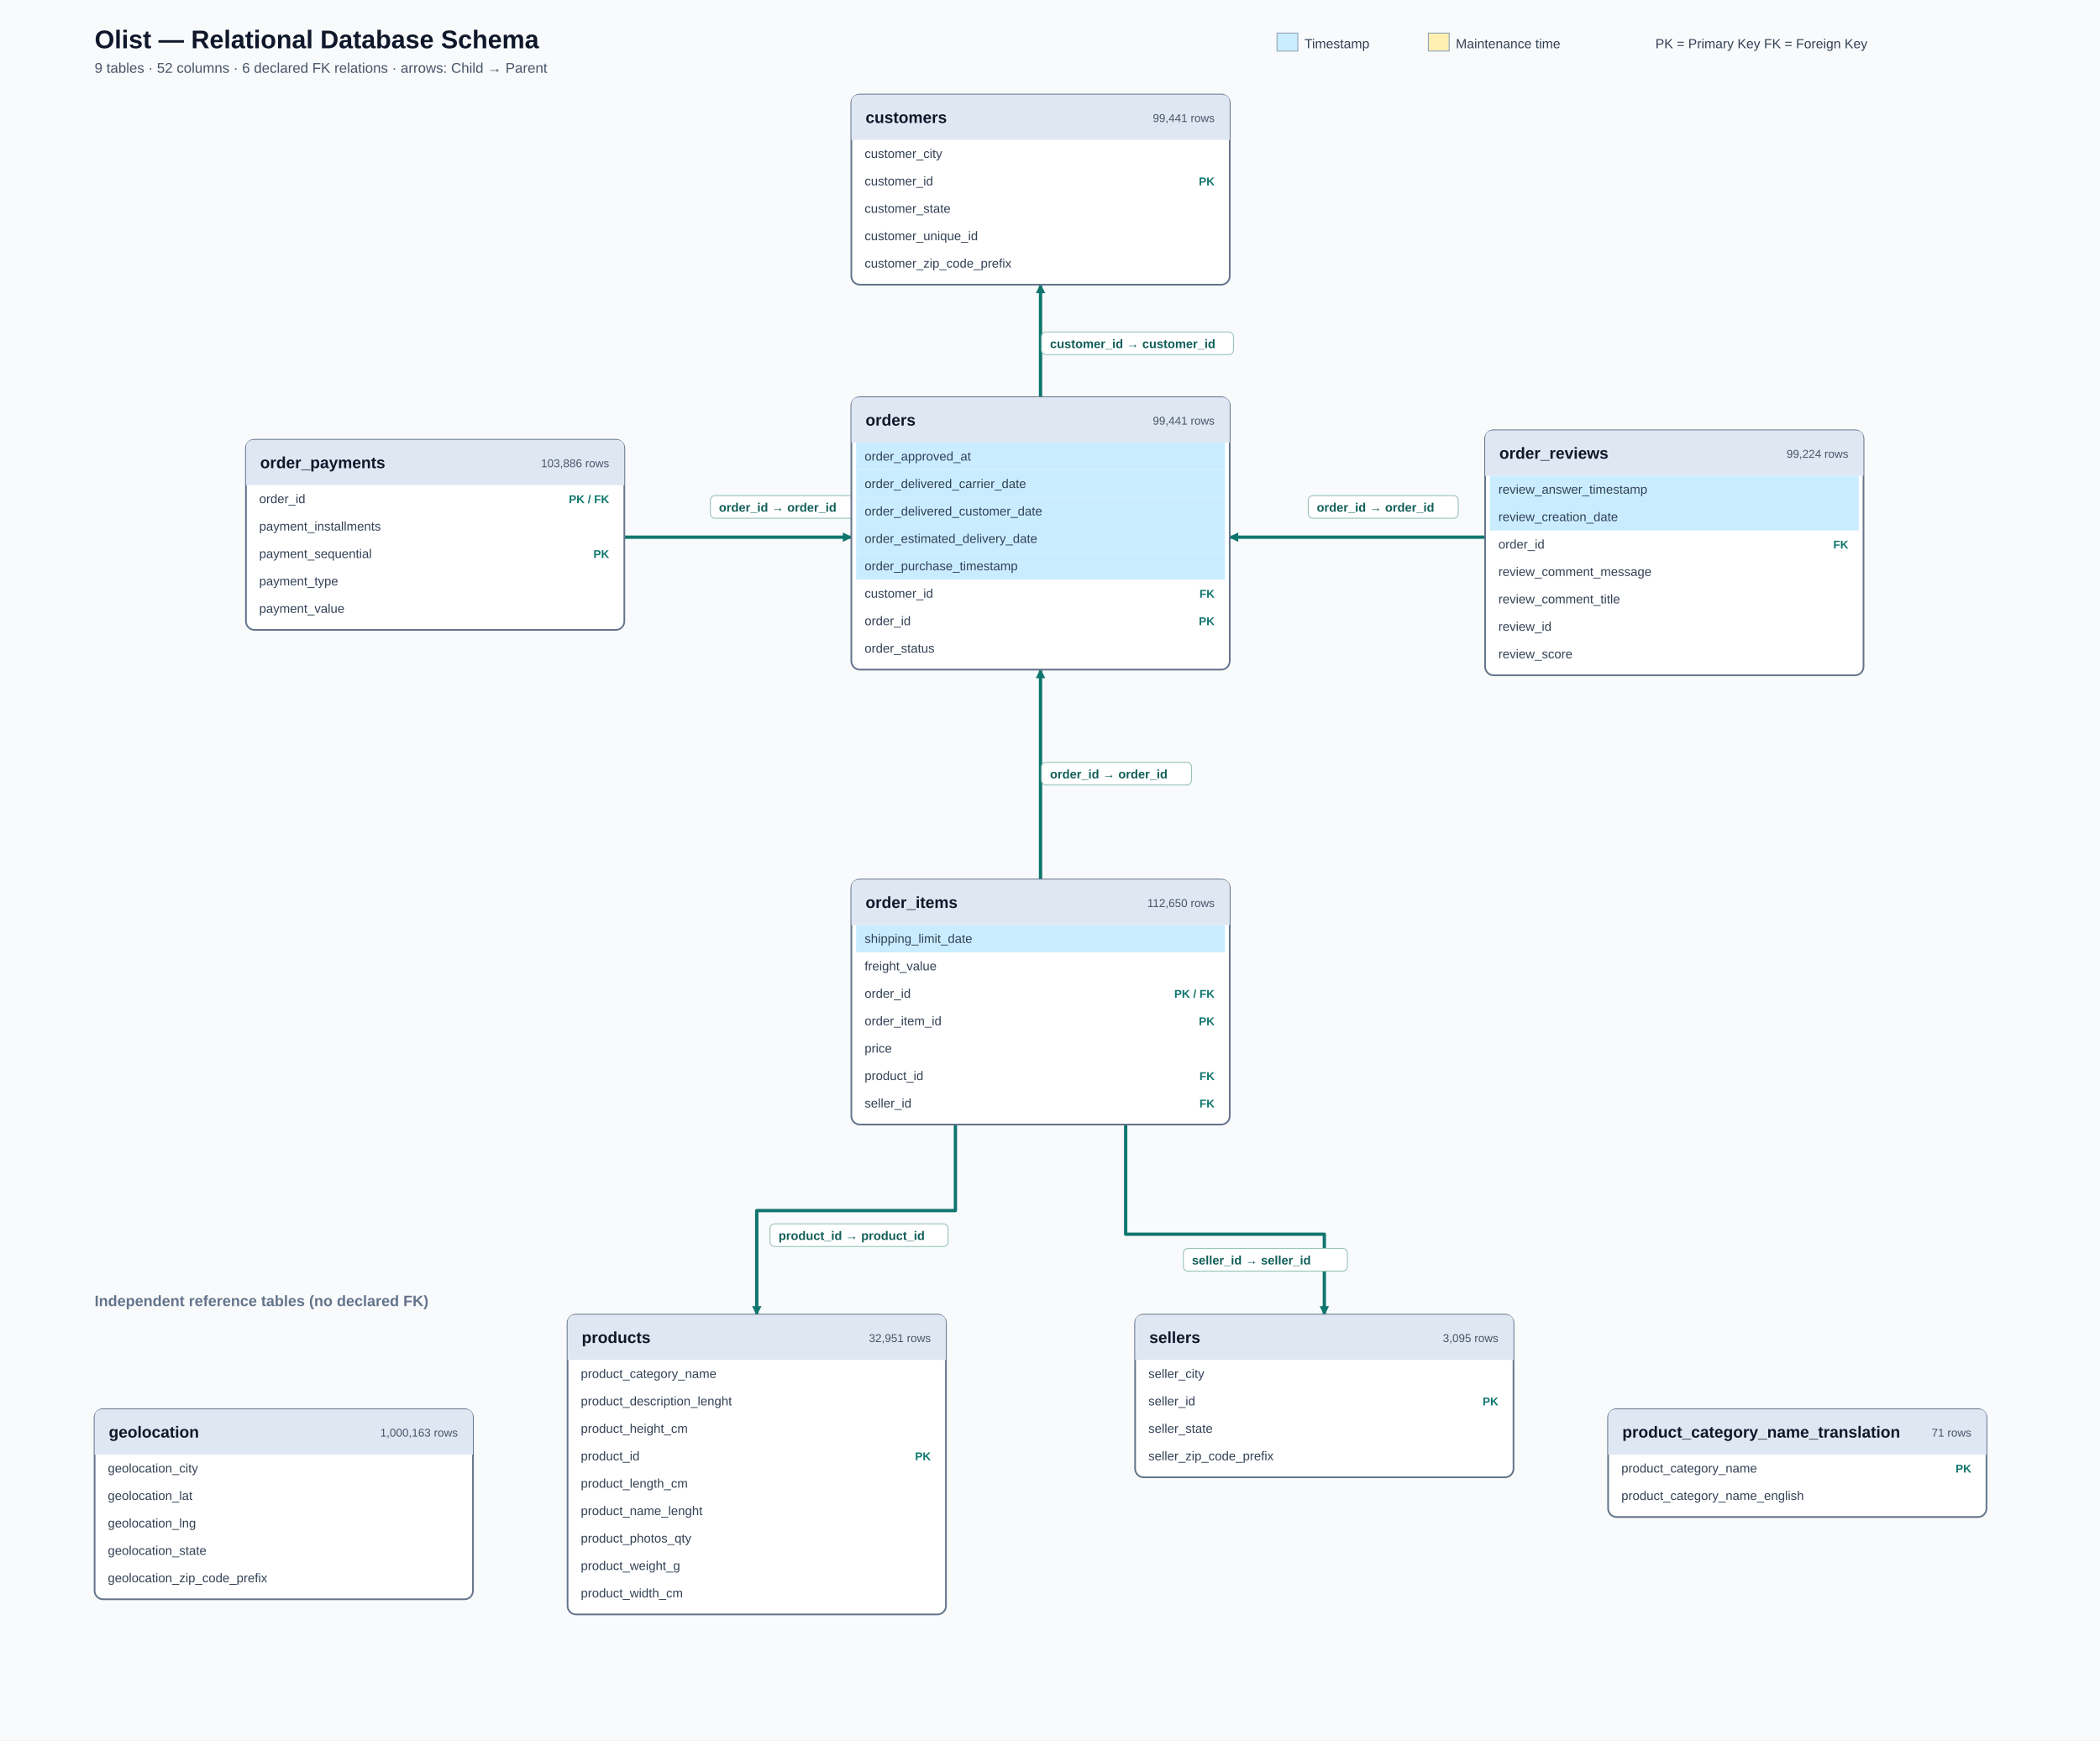
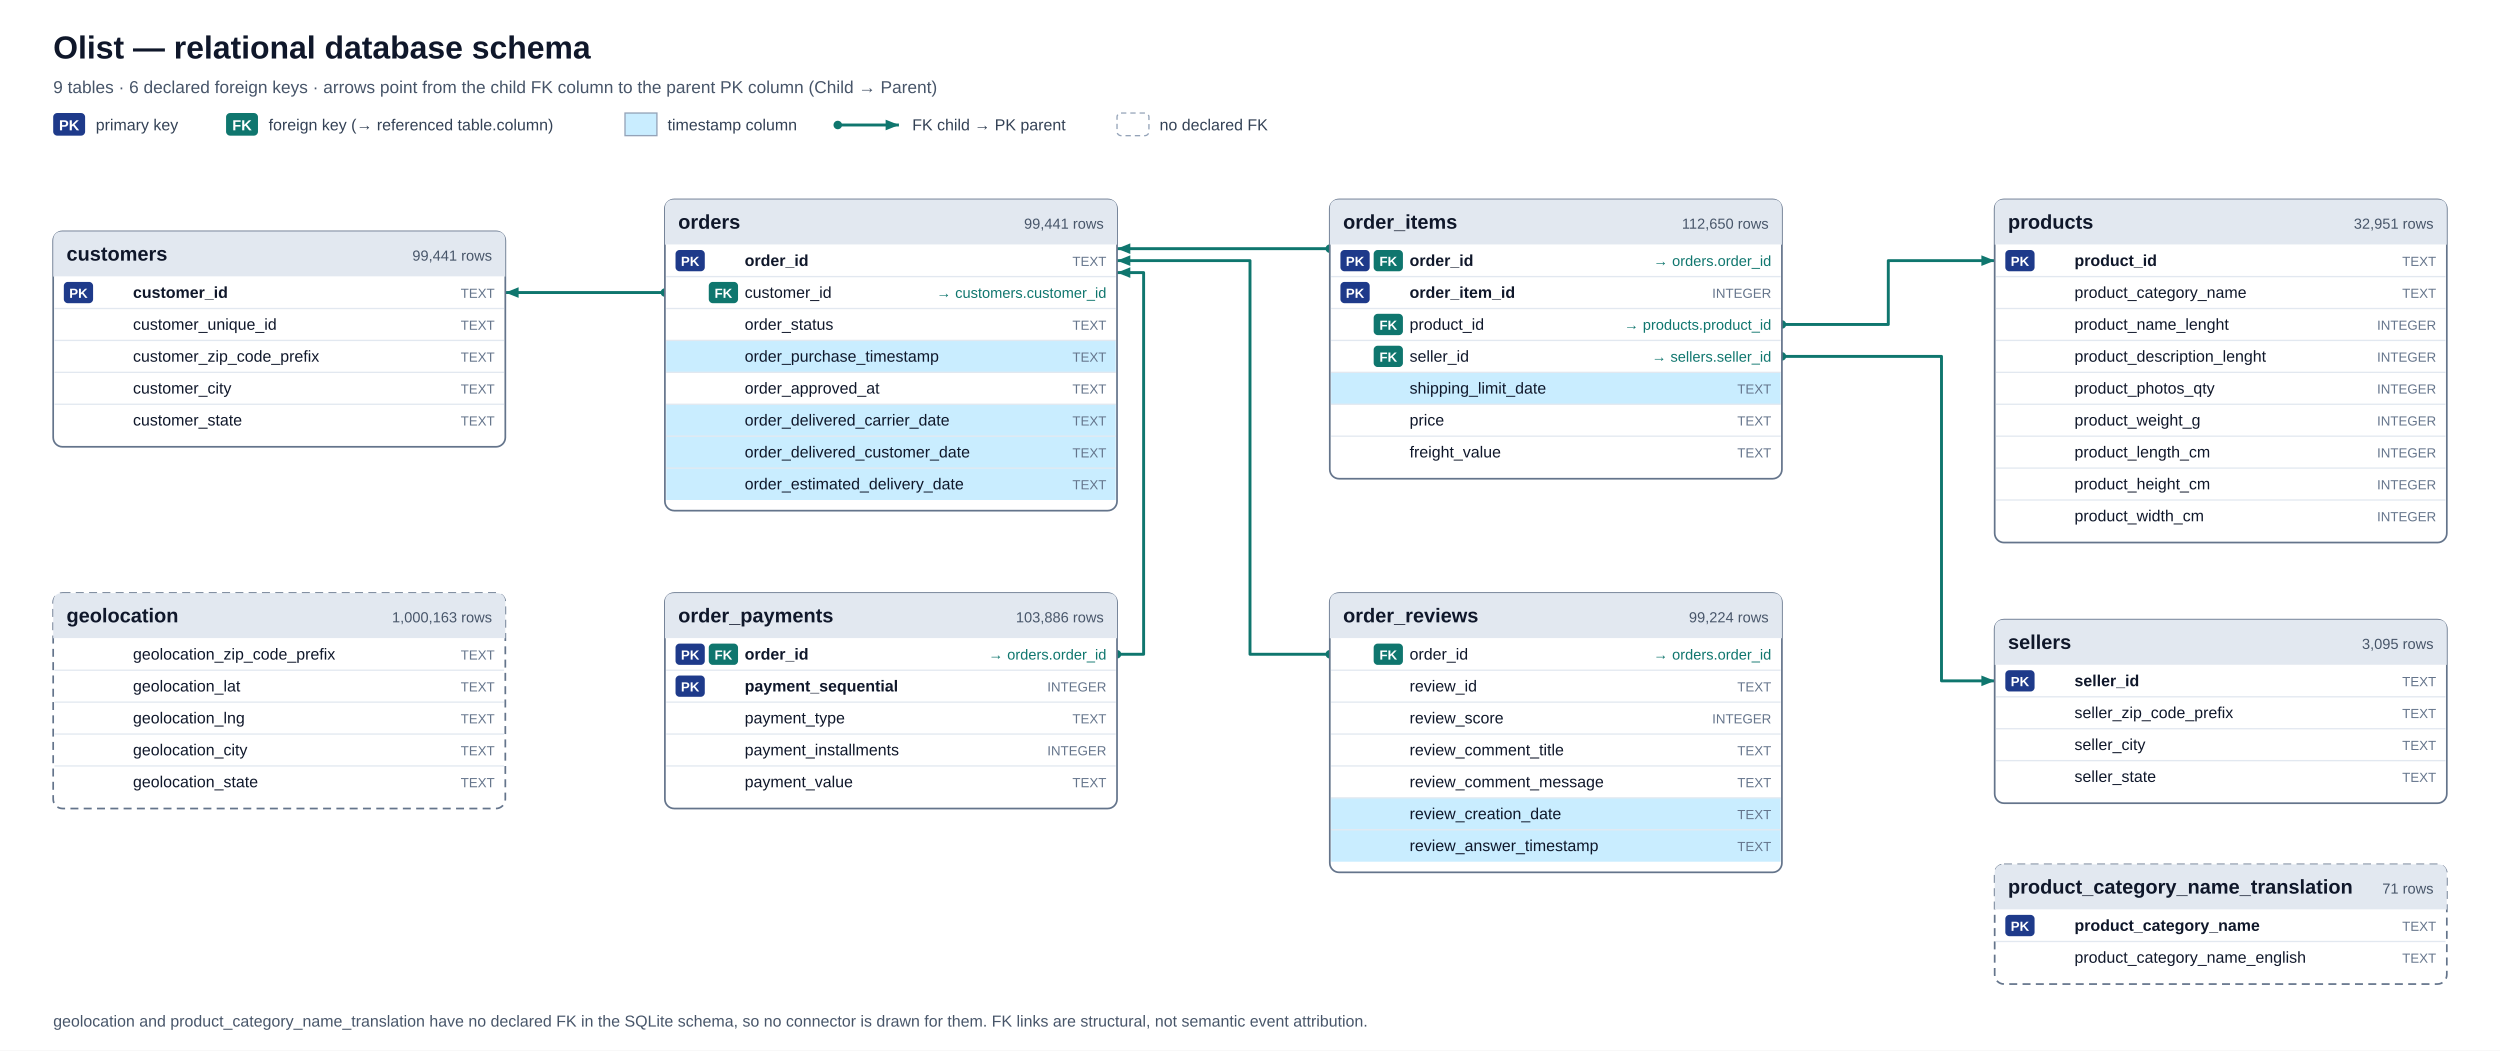
- <svg xmlns="http://www.w3.org/2000/svg" viewBox="0 0 2220 1840" width="2220" height="1840" role="img" aria-labelledby="schema-title schema-desc">
+ <svg xmlns="http://www.w3.org/2000/svg" viewBox="0 0 1880 790" width="1880" height="790" font-family="Arial, Helvetica, sans-serif">
  <defs>
-     <marker id="fk-arrow" markerWidth="10" markerHeight="10" refX="9" refY="5" orient="auto" markerUnits="userSpaceOnUse">
-       <path d="M0 0 L10 5 L0 10 Z" fill="#0f766e" />
+     <marker id="fk-arrow" markerUnits="userSpaceOnUse" markerWidth="10" markerHeight="8" refX="10" refY="4" orient="auto">
+       <path d="M0,0 L10,4 L0,8 Z" fill="#0f766e" />
+     </marker>
+     <marker id="fk-tail" markerUnits="userSpaceOnUse" markerWidth="8" markerHeight="8" refX="4" refY="4">
+       <circle cx="4" cy="4" r="3.2" fill="#0f766e" />
    </marker>
  </defs>
-   <rect width="100%" height="100%" fill="#f8fafc" />
-   <text x="100" y="51" font-family="Arial,sans-serif" font-size="27" font-weight="700" fill="#0f172a">Olist — Relational Database Schema</text>
-   <text x="100" y="77" font-family="Arial,sans-serif" font-size="15" fill="#475569">9 tables · 52 columns · 6 declared FK relations · arrows: Child → Parent</text>
-   <rect x="1350" y="35" width="22" height="19" fill="#c9edff" stroke="#94a3b8" />
-   <text x="1379" y="51" font-family="Arial,sans-serif" font-size="14" fill="#334155">Timestamp</text>
-   <rect x="1510" y="35" width="22" height="19" fill="#fff0b2" stroke="#94a3b8" />
-   <text x="1539" y="51" font-family="Arial,sans-serif" font-size="14" fill="#334155">Maintenance time</text>
-   <text x="1750" y="51" font-family="Arial,sans-serif" font-size="14" fill="#334155">PK = Primary Key   FK = Foreign Key</text>
-   <text x="100" y="1381" font-family="Arial,sans-serif" font-size="16" font-weight="600" fill="#64748b">Independent reference tables (no declared FK)</text>
-   <path data-fk="FK_orders_customers_customer_id" data-child="orders" data-parent="customers" d="M1100 420 V301" fill="none" stroke="#0f766e" stroke-width="3.5" stroke-linejoin="round" marker-end="url(#fk-arrow)" />
-   <g transform="translate(1110,368)">
-     <rect x="-9" y="-17" width="203.0" height="24" rx="5" fill="white" stroke="#99c3ba" />
-     <text x="0" y="0" font-family="Arial,sans-serif" font-size="13" font-weight="600" fill="#115e59">customer_id → customer_id</text>
-   </g>
-   <path data-fk="FK_order_items_orders_order_id" data-child="order_items" data-parent="orders" d="M1100 930 V708" fill="none" stroke="#0f766e" stroke-width="3.5" stroke-linejoin="round" marker-end="url(#fk-arrow)" />
-   <g transform="translate(1110,823)">
-     <rect x="-9" y="-17" width="158.6" height="24" rx="5" fill="white" stroke="#99c3ba" />
-     <text x="0" y="0" font-family="Arial,sans-serif" font-size="13" font-weight="600" fill="#115e59">order_id → order_id</text>
-   </g>
-   <path data-fk="FK_order_items_products_product_id" data-child="order_items" data-parent="products" d="M1010 1189 V1280 H800 V1390" fill="none" stroke="#0f766e" stroke-width="3.5" stroke-linejoin="round" marker-end="url(#fk-arrow)" />
-   <g transform="translate(823,1311)">
-     <rect x="-9" y="-17" width="188.2" height="24" rx="5" fill="white" stroke="#99c3ba" />
-     <text x="0" y="0" font-family="Arial,sans-serif" font-size="13" font-weight="600" fill="#115e59">product_id → product_id</text>
-   </g>
-   <path data-fk="FK_order_items_sellers_seller_id" data-child="order_items" data-parent="sellers" d="M1190 1189 V1305 H1400 V1390" fill="none" stroke="#0f766e" stroke-width="3.5" stroke-linejoin="round" marker-end="url(#fk-arrow)" />
-   <g transform="translate(1260,1337)">
-     <rect x="-9" y="-17" width="173.4" height="24" rx="5" fill="white" stroke="#99c3ba" />
-     <text x="0" y="0" font-family="Arial,sans-serif" font-size="13" font-weight="600" fill="#115e59">seller_id → seller_id</text>
-   </g>
-   <path data-fk="FK_order_payments_orders_order_id" data-child="order_payments" data-parent="orders" d="M660 568 H900" fill="none" stroke="#0f766e" stroke-width="3.5" stroke-linejoin="round" marker-end="url(#fk-arrow)" />
-   <g transform="translate(760,541)">
-     <rect x="-9" y="-17" width="158.6" height="24" rx="5" fill="white" stroke="#99c3ba" />
-     <text x="0" y="0" font-family="Arial,sans-serif" font-size="13" font-weight="600" fill="#115e59">order_id → order_id</text>
-   </g>
-   <path data-fk="FK_order_reviews_orders_order_id" data-child="order_reviews" data-parent="orders" d="M1570 568 H1300" fill="none" stroke="#0f766e" stroke-width="3.5" stroke-linejoin="round" marker-end="url(#fk-arrow)" />
-   <g transform="translate(1392,541)">
-     <rect x="-9" y="-17" width="158.6" height="24" rx="5" fill="white" stroke="#99c3ba" />
-     <text x="0" y="0" font-family="Arial,sans-serif" font-size="13" font-weight="600" fill="#115e59">order_id → order_id</text>
-   </g>
-   <g id="table-customers" data-table="customers">
-     <rect x="900" y="100" width="400" height="201" rx="9" fill="white" stroke="#64748b" stroke-width="1.8" />
-     <path d="M909 100 H1291 Q1300 100 1300 109 V148 H900 V109 Q900 100 909 100 Z" fill="#dfe7f2" />
-     <text x="915" y="130" font-family="Arial,sans-serif" font-size="17" font-weight="700" fill="#0f172a">customers</text>
-     <text x="1284" y="129" text-anchor="end" font-family="Arial,sans-serif" font-size="12" fill="#475569">99,441 rows</text>
-     <g class="field" data-column="customers.customer_city">
-       <rect x="905" y="148" width="390" height="29" fill="#ffffff" />
-       <text x="914" y="167" font-family="Arial,sans-serif" font-size="13.3" fill="#334155">customer_city</text>
-     </g>
-     <g class="field" data-column="customers.customer_id">
-       <rect x="905" y="177" width="390" height="29" fill="#ffffff" />
-       <text x="914" y="196" font-family="Arial,sans-serif" font-size="13.3" fill="#334155">customer_id</text>
-       <text x="1284" y="196" text-anchor="end" font-family="Arial,sans-serif" font-size="12" font-weight="700" fill="#0f766e">PK</text>
-     </g>
-     <g class="field" data-column="customers.customer_state">
-       <rect x="905" y="206" width="390" height="29" fill="#ffffff" />
-       <text x="914" y="225" font-family="Arial,sans-serif" font-size="13.3" fill="#334155">customer_state</text>
-     </g>
-     <g class="field" data-column="customers.customer_unique_id">
-       <rect x="905" y="235" width="390" height="29" fill="#ffffff" />
-       <text x="914" y="254" font-family="Arial,sans-serif" font-size="13.3" fill="#334155">customer_unique_id</text>
-     </g>
-     <g class="field" data-column="customers.customer_zip_code_prefix">
-       <rect x="905" y="264" width="390" height="29" fill="#ffffff" />
-       <text x="914" y="283" font-family="Arial,sans-serif" font-size="13.3" fill="#334155">customer_zip_code_prefix</text>
-     </g>
-   </g>
-   <g id="table-sellers" data-table="sellers">
-     <rect x="1200" y="1390" width="400" height="172" rx="9" fill="white" stroke="#64748b" stroke-width="1.8" />
-     <path d="M1209 1390 H1591 Q1600 1390 1600 1399 V1438 H1200 V1399 Q1200 1390 1209 1390 Z" fill="#dfe7f2" />
-     <text x="1215" y="1420" font-family="Arial,sans-serif" font-size="17" font-weight="700" fill="#0f172a">sellers</text>
-     <text x="1584" y="1419" text-anchor="end" font-family="Arial,sans-serif" font-size="12" fill="#475569">3,095 rows</text>
-     <g class="field" data-column="sellers.seller_city">
-       <rect x="1205" y="1438" width="390" height="29" fill="#ffffff" />
-       <text x="1214" y="1457" font-family="Arial,sans-serif" font-size="13.3" fill="#334155">seller_city</text>
-     </g>
-     <g class="field" data-column="sellers.seller_id">
-       <rect x="1205" y="1467" width="390" height="29" fill="#ffffff" />
-       <text x="1214" y="1486" font-family="Arial,sans-serif" font-size="13.3" fill="#334155">seller_id</text>
-       <text x="1584" y="1486" text-anchor="end" font-family="Arial,sans-serif" font-size="12" font-weight="700" fill="#0f766e">PK</text>
-     </g>
-     <g class="field" data-column="sellers.seller_state">
-       <rect x="1205" y="1496" width="390" height="29" fill="#ffffff" />
-       <text x="1214" y="1515" font-family="Arial,sans-serif" font-size="13.3" fill="#334155">seller_state</text>
-     </g>
-     <g class="field" data-column="sellers.seller_zip_code_prefix">
-       <rect x="1205" y="1525" width="390" height="29" fill="#ffffff" />
-       <text x="1214" y="1544" font-family="Arial,sans-serif" font-size="13.3" fill="#334155">seller_zip_code_prefix</text>
-     </g>
-   </g>
-   <g id="table-products" data-table="products">
-     <rect x="600" y="1390" width="400" height="317" rx="9" fill="white" stroke="#64748b" stroke-width="1.8" />
-     <path d="M609 1390 H991 Q1000 1390 1000 1399 V1438 H600 V1399 Q600 1390 609 1390 Z" fill="#dfe7f2" />
-     <text x="615" y="1420" font-family="Arial,sans-serif" font-size="17" font-weight="700" fill="#0f172a">products</text>
-     <text x="984" y="1419" text-anchor="end" font-family="Arial,sans-serif" font-size="12" fill="#475569">32,951 rows</text>
-     <g class="field" data-column="products.product_category_name">
-       <rect x="605" y="1438" width="390" height="29" fill="#ffffff" />
-       <text x="614" y="1457" font-family="Arial,sans-serif" font-size="13.3" fill="#334155">product_category_name</text>
-     </g>
-     <g class="field" data-column="products.product_description_lenght">
-       <rect x="605" y="1467" width="390" height="29" fill="#ffffff" />
-       <text x="614" y="1486" font-family="Arial,sans-serif" font-size="13.3" fill="#334155">product_description_lenght</text>
-     </g>
-     <g class="field" data-column="products.product_height_cm">
-       <rect x="605" y="1496" width="390" height="29" fill="#ffffff" />
-       <text x="614" y="1515" font-family="Arial,sans-serif" font-size="13.3" fill="#334155">product_height_cm</text>
-     </g>
-     <g class="field" data-column="products.product_id">
-       <rect x="605" y="1525" width="390" height="29" fill="#ffffff" />
-       <text x="614" y="1544" font-family="Arial,sans-serif" font-size="13.3" fill="#334155">product_id</text>
-       <text x="984" y="1544" text-anchor="end" font-family="Arial,sans-serif" font-size="12" font-weight="700" fill="#0f766e">PK</text>
-     </g>
-     <g class="field" data-column="products.product_length_cm">
-       <rect x="605" y="1554" width="390" height="29" fill="#ffffff" />
-       <text x="614" y="1573" font-family="Arial,sans-serif" font-size="13.3" fill="#334155">product_length_cm</text>
-     </g>
-     <g class="field" data-column="products.product_name_lenght">
-       <rect x="605" y="1583" width="390" height="29" fill="#ffffff" />
-       <text x="614" y="1602" font-family="Arial,sans-serif" font-size="13.3" fill="#334155">product_name_lenght</text>
-     </g>
-     <g class="field" data-column="products.product_photos_qty">
-       <rect x="605" y="1612" width="390" height="29" fill="#ffffff" />
-       <text x="614" y="1631" font-family="Arial,sans-serif" font-size="13.3" fill="#334155">product_photos_qty</text>
-     </g>
-     <g class="field" data-column="products.product_weight_g">
-       <rect x="605" y="1641" width="390" height="29" fill="#ffffff" />
-       <text x="614" y="1660" font-family="Arial,sans-serif" font-size="13.3" fill="#334155">product_weight_g</text>
-     </g>
-     <g class="field" data-column="products.product_width_cm">
-       <rect x="605" y="1670" width="390" height="29" fill="#ffffff" />
-       <text x="614" y="1689" font-family="Arial,sans-serif" font-size="13.3" fill="#334155">product_width_cm</text>
-     </g>
-   </g>
-   <g id="table-geolocation" data-table="geolocation">
-     <rect x="100" y="1490" width="400" height="201" rx="9" fill="white" stroke="#64748b" stroke-width="1.8" />
-     <path d="M109 1490 H491 Q500 1490 500 1499 V1538 H100 V1499 Q100 1490 109 1490 Z" fill="#dfe7f2" />
-     <text x="115" y="1520" font-family="Arial,sans-serif" font-size="17" font-weight="700" fill="#0f172a">geolocation</text>
-     <text x="484" y="1519" text-anchor="end" font-family="Arial,sans-serif" font-size="12" fill="#475569">1,000,163 rows</text>
-     <g class="field" data-column="geolocation.geolocation_city">
-       <rect x="105" y="1538" width="390" height="29" fill="#ffffff" />
-       <text x="114" y="1557" font-family="Arial,sans-serif" font-size="13.3" fill="#334155">geolocation_city</text>
-     </g>
-     <g class="field" data-column="geolocation.geolocation_lat">
-       <rect x="105" y="1567" width="390" height="29" fill="#ffffff" />
-       <text x="114" y="1586" font-family="Arial,sans-serif" font-size="13.3" fill="#334155">geolocation_lat</text>
-     </g>
-     <g class="field" data-column="geolocation.geolocation_lng">
-       <rect x="105" y="1596" width="390" height="29" fill="#ffffff" />
-       <text x="114" y="1615" font-family="Arial,sans-serif" font-size="13.3" fill="#334155">geolocation_lng</text>
-     </g>
-     <g class="field" data-column="geolocation.geolocation_state">
-       <rect x="105" y="1625" width="390" height="29" fill="#ffffff" />
-       <text x="114" y="1644" font-family="Arial,sans-serif" font-size="13.3" fill="#334155">geolocation_state</text>
-     </g>
-     <g class="field" data-column="geolocation.geolocation_zip_code_prefix">
-       <rect x="105" y="1654" width="390" height="29" fill="#ffffff" />
-       <text x="114" y="1673" font-family="Arial,sans-serif" font-size="13.3" fill="#334155">geolocation_zip_code_prefix</text>
-     </g>
-   </g>
-   <g id="table-product_category_name_translation" data-table="product_category_name_translation">
-     <rect x="1700" y="1490" width="400" height="114" rx="9" fill="white" stroke="#64748b" stroke-width="1.8" />
-     <path d="M1709 1490 H2091 Q2100 1490 2100 1499 V1538 H1700 V1499 Q1700 1490 1709 1490 Z" fill="#dfe7f2" />
-     <text x="1715" y="1520" font-family="Arial,sans-serif" font-size="17" font-weight="700" fill="#0f172a">product_category_name_translation</text>
-     <text x="2084" y="1519" text-anchor="end" font-family="Arial,sans-serif" font-size="12" fill="#475569">71 rows</text>
-     <g class="field" data-column="product_category_name_translation.product_category_name">
-       <rect x="1705" y="1538" width="390" height="29" fill="#ffffff" />
-       <text x="1714" y="1557" font-family="Arial,sans-serif" font-size="13.3" fill="#334155">product_category_name</text>
-       <text x="2084" y="1557" text-anchor="end" font-family="Arial,sans-serif" font-size="12" font-weight="700" fill="#0f766e">PK</text>
-     </g>
-     <g class="field" data-column="product_category_name_translation.product_category_name_english">
-       <rect x="1705" y="1567" width="390" height="29" fill="#ffffff" />
-       <text x="1714" y="1586" font-family="Arial,sans-serif" font-size="13.3" fill="#334155">product_category_name_english</text>
-     </g>
-   </g>
-   <g id="table-orders" data-table="orders">
-     <rect x="900" y="420" width="400" height="288" rx="9" fill="white" stroke="#64748b" stroke-width="1.8" />
-     <path d="M909 420 H1291 Q1300 420 1300 429 V468 H900 V429 Q900 420 909 420 Z" fill="#dfe7f2" />
-     <text x="915" y="450" font-family="Arial,sans-serif" font-size="17" font-weight="700" fill="#0f172a">orders</text>
-     <text x="1284" y="449" text-anchor="end" font-family="Arial,sans-serif" font-size="12" fill="#475569">99,441 rows</text>
-     <g class="field" data-column="orders.order_approved_at">
-       <rect x="905" y="468" width="390" height="29" fill="#c9edff" />
-       <text x="914" y="487" font-family="Arial,sans-serif" font-size="13.3" fill="#334155">order_approved_at</text>
-     </g>
-     <g class="field" data-column="orders.order_delivered_carrier_date">
-       <rect x="905" y="497" width="390" height="29" fill="#c9edff" />
-       <text x="914" y="516" font-family="Arial,sans-serif" font-size="13.3" fill="#334155">order_delivered_carrier_date</text>
-     </g>
-     <g class="field" data-column="orders.order_delivered_customer_date">
-       <rect x="905" y="526" width="390" height="29" fill="#c9edff" />
-       <text x="914" y="545" font-family="Arial,sans-serif" font-size="13.3" fill="#334155">order_delivered_customer_date</text>
-     </g>
-     <g class="field" data-column="orders.order_estimated_delivery_date">
-       <rect x="905" y="555" width="390" height="29" fill="#c9edff" />
-       <text x="914" y="574" font-family="Arial,sans-serif" font-size="13.3" fill="#334155">order_estimated_delivery_date</text>
-     </g>
-     <g class="field" data-column="orders.order_purchase_timestamp">
-       <rect x="905" y="584" width="390" height="29" fill="#c9edff" />
-       <text x="914" y="603" font-family="Arial,sans-serif" font-size="13.3" fill="#334155">order_purchase_timestamp</text>
-     </g>
-     <g class="field" data-column="orders.customer_id">
-       <rect x="905" y="613" width="390" height="29" fill="#ffffff" />
-       <text x="914" y="632" font-family="Arial,sans-serif" font-size="13.3" fill="#334155">customer_id</text>
-       <text x="1284" y="632" text-anchor="end" font-family="Arial,sans-serif" font-size="12" font-weight="700" fill="#0f766e">FK</text>
-     </g>
-     <g class="field" data-column="orders.order_id">
-       <rect x="905" y="642" width="390" height="29" fill="#ffffff" />
-       <text x="914" y="661" font-family="Arial,sans-serif" font-size="13.3" fill="#334155">order_id</text>
-       <text x="1284" y="661" text-anchor="end" font-family="Arial,sans-serif" font-size="12" font-weight="700" fill="#0f766e">PK</text>
-     </g>
-     <g class="field" data-column="orders.order_status">
-       <rect x="905" y="671" width="390" height="29" fill="#ffffff" />
-       <text x="914" y="690" font-family="Arial,sans-serif" font-size="13.3" fill="#334155">order_status</text>
-     </g>
-   </g>
-   <g id="table-order_items" data-table="order_items">
-     <rect x="900" y="930" width="400" height="259" rx="9" fill="white" stroke="#64748b" stroke-width="1.8" />
-     <path d="M909 930 H1291 Q1300 930 1300 939 V978 H900 V939 Q900 930 909 930 Z" fill="#dfe7f2" />
-     <text x="915" y="960" font-family="Arial,sans-serif" font-size="17" font-weight="700" fill="#0f172a">order_items</text>
-     <text x="1284" y="959" text-anchor="end" font-family="Arial,sans-serif" font-size="12" fill="#475569">112,650 rows</text>
-     <g class="field" data-column="order_items.shipping_limit_date">
-       <rect x="905" y="978" width="390" height="29" fill="#c9edff" />
-       <text x="914" y="997" font-family="Arial,sans-serif" font-size="13.3" fill="#334155">shipping_limit_date</text>
-     </g>
-     <g class="field" data-column="order_items.freight_value">
-       <rect x="905" y="1007" width="390" height="29" fill="#ffffff" />
-       <text x="914" y="1026" font-family="Arial,sans-serif" font-size="13.3" fill="#334155">freight_value</text>
-     </g>
-     <g class="field" data-column="order_items.order_id">
-       <rect x="905" y="1036" width="390" height="29" fill="#ffffff" />
-       <text x="914" y="1055" font-family="Arial,sans-serif" font-size="13.3" fill="#334155">order_id</text>
-       <text x="1284" y="1055" text-anchor="end" font-family="Arial,sans-serif" font-size="12" font-weight="700" fill="#0f766e">PK / FK</text>
-     </g>
-     <g class="field" data-column="order_items.order_item_id">
-       <rect x="905" y="1065" width="390" height="29" fill="#ffffff" />
-       <text x="914" y="1084" font-family="Arial,sans-serif" font-size="13.3" fill="#334155">order_item_id</text>
-       <text x="1284" y="1084" text-anchor="end" font-family="Arial,sans-serif" font-size="12" font-weight="700" fill="#0f766e">PK</text>
-     </g>
-     <g class="field" data-column="order_items.price">
-       <rect x="905" y="1094" width="390" height="29" fill="#ffffff" />
-       <text x="914" y="1113" font-family="Arial,sans-serif" font-size="13.3" fill="#334155">price</text>
-     </g>
-     <g class="field" data-column="order_items.product_id">
-       <rect x="905" y="1123" width="390" height="29" fill="#ffffff" />
-       <text x="914" y="1142" font-family="Arial,sans-serif" font-size="13.3" fill="#334155">product_id</text>
-       <text x="1284" y="1142" text-anchor="end" font-family="Arial,sans-serif" font-size="12" font-weight="700" fill="#0f766e">FK</text>
-     </g>
-     <g class="field" data-column="order_items.seller_id">
-       <rect x="905" y="1152" width="390" height="29" fill="#ffffff" />
-       <text x="914" y="1171" font-family="Arial,sans-serif" font-size="13.3" fill="#334155">seller_id</text>
-       <text x="1284" y="1171" text-anchor="end" font-family="Arial,sans-serif" font-size="12" font-weight="700" fill="#0f766e">FK</text>
-     </g>
-   </g>
-   <g id="table-order_payments" data-table="order_payments">
-     <rect x="260" y="465" width="400" height="201" rx="9" fill="white" stroke="#64748b" stroke-width="1.8" />
-     <path d="M269 465 H651 Q660 465 660 474 V513 H260 V474 Q260 465 269 465 Z" fill="#dfe7f2" />
-     <text x="275" y="495" font-family="Arial,sans-serif" font-size="17" font-weight="700" fill="#0f172a">order_payments</text>
-     <text x="644" y="494" text-anchor="end" font-family="Arial,sans-serif" font-size="12" fill="#475569">103,886 rows</text>
-     <g class="field" data-column="order_payments.order_id">
-       <rect x="265" y="513" width="390" height="29" fill="#ffffff" />
-       <text x="274" y="532" font-family="Arial,sans-serif" font-size="13.3" fill="#334155">order_id</text>
-       <text x="644" y="532" text-anchor="end" font-family="Arial,sans-serif" font-size="12" font-weight="700" fill="#0f766e">PK / FK</text>
-     </g>
-     <g class="field" data-column="order_payments.payment_installments">
-       <rect x="265" y="542" width="390" height="29" fill="#ffffff" />
-       <text x="274" y="561" font-family="Arial,sans-serif" font-size="13.3" fill="#334155">payment_installments</text>
-     </g>
-     <g class="field" data-column="order_payments.payment_sequential">
-       <rect x="265" y="571" width="390" height="29" fill="#ffffff" />
-       <text x="274" y="590" font-family="Arial,sans-serif" font-size="13.3" fill="#334155">payment_sequential</text>
-       <text x="644" y="590" text-anchor="end" font-family="Arial,sans-serif" font-size="12" font-weight="700" fill="#0f766e">PK</text>
-     </g>
-     <g class="field" data-column="order_payments.payment_type">
-       <rect x="265" y="600" width="390" height="29" fill="#ffffff" />
-       <text x="274" y="619" font-family="Arial,sans-serif" font-size="13.3" fill="#334155">payment_type</text>
-     </g>
-     <g class="field" data-column="order_payments.payment_value">
-       <rect x="265" y="629" width="390" height="29" fill="#ffffff" />
-       <text x="274" y="648" font-family="Arial,sans-serif" font-size="13.3" fill="#334155">payment_value</text>
-     </g>
-   </g>
-   <g id="table-order_reviews" data-table="order_reviews">
-     <rect x="1570" y="455" width="400" height="259" rx="9" fill="white" stroke="#64748b" stroke-width="1.8" />
-     <path d="M1579 455 H1961 Q1970 455 1970 464 V503 H1570 V464 Q1570 455 1579 455 Z" fill="#dfe7f2" />
-     <text x="1585" y="485" font-family="Arial,sans-serif" font-size="17" font-weight="700" fill="#0f172a">order_reviews</text>
-     <text x="1954" y="484" text-anchor="end" font-family="Arial,sans-serif" font-size="12" fill="#475569">99,224 rows</text>
-     <g class="field" data-column="order_reviews.review_answer_timestamp">
-       <rect x="1575" y="503" width="390" height="29" fill="#c9edff" />
-       <text x="1584" y="522" font-family="Arial,sans-serif" font-size="13.3" fill="#334155">review_answer_timestamp</text>
-     </g>
-     <g class="field" data-column="order_reviews.review_creation_date">
-       <rect x="1575" y="532" width="390" height="29" fill="#c9edff" />
-       <text x="1584" y="551" font-family="Arial,sans-serif" font-size="13.3" fill="#334155">review_creation_date</text>
-     </g>
-     <g class="field" data-column="order_reviews.order_id">
-       <rect x="1575" y="561" width="390" height="29" fill="#ffffff" />
-       <text x="1584" y="580" font-family="Arial,sans-serif" font-size="13.3" fill="#334155">order_id</text>
-       <text x="1954" y="580" text-anchor="end" font-family="Arial,sans-serif" font-size="12" font-weight="700" fill="#0f766e">FK</text>
-     </g>
-     <g class="field" data-column="order_reviews.review_comment_message">
-       <rect x="1575" y="590" width="390" height="29" fill="#ffffff" />
-       <text x="1584" y="609" font-family="Arial,sans-serif" font-size="13.3" fill="#334155">review_comment_message</text>
-     </g>
-     <g class="field" data-column="order_reviews.review_comment_title">
-       <rect x="1575" y="619" width="390" height="29" fill="#ffffff" />
-       <text x="1584" y="638" font-family="Arial,sans-serif" font-size="13.3" fill="#334155">review_comment_title</text>
-     </g>
-     <g class="field" data-column="order_reviews.review_id">
-       <rect x="1575" y="648" width="390" height="29" fill="#ffffff" />
-       <text x="1584" y="667" font-family="Arial,sans-serif" font-size="13.3" fill="#334155">review_id</text>
-     </g>
-     <g class="field" data-column="order_reviews.review_score">
-       <rect x="1575" y="677" width="390" height="29" fill="#ffffff" />
-       <text x="1584" y="696" font-family="Arial,sans-serif" font-size="13.3" fill="#334155">review_score</text>
-     </g>
-   </g>
+   <rect width="100%" height="100%" fill="#ffffff" />
+   <text x="40" y="44" font-size="24" font-weight="bold" fill="#0f172a">Olist — relational database schema</text>
+   <text x="40" y="70" font-size="13" fill="#475569">9 tables · 6 declared foreign keys · arrows point from the child FK column to the parent PK column (Child → Parent)</text>
+   <rect x="40" y="85" width="24" height="17" rx="3" fill="#1e3a8a" />
+   <text x="52" y="98" font-size="11" font-weight="bold" fill="#fff" text-anchor="middle">PK</text>
+   <text x="72" y="98" font-size="12" fill="#334155">primary key</text>
+   <rect x="170" y="85" width="24" height="17" rx="3" fill="#0f766e" />
+   <text x="182" y="98" font-size="11" font-weight="bold" fill="#fff" text-anchor="middle">FK</text>
+   <text x="202" y="98" font-size="12" fill="#334155">foreign key (→ referenced table.column)</text>
+   <rect x="470" y="85" width="24" height="17" fill="#c9edff" stroke="#94a3b8" />
+   <text x="502" y="98" font-size="12" fill="#334155">timestamp column</text>
+   <path d="M630 94 H676" stroke="#0f766e" stroke-width="2.2" marker-start="url(#fk-tail)" marker-end="url(#fk-arrow)" />
+   <text x="686" y="98" font-size="12" fill="#334155">FK child → PK parent</text>
+   <rect x="840" y="85" width="24" height="17" rx="3" fill="#fff" stroke="#94a3b8" stroke-dasharray="4 3" />
+   <text x="872" y="98" font-size="12" fill="#334155">no declared FK</text>
+   <path id="FK_orders_customers_customer_id" d="M500 220 L380 220" fill="none" stroke="#0f766e" stroke-width="2.2" stroke-linejoin="round" marker-start="url(#fk-tail)" marker-end="url(#fk-arrow)" data-child="orders.customer_id" data-parent="customers.customer_id" />
+   <path id="FK_order_items_orders_order_id" d="M1000 187 L840 187" fill="none" stroke="#0f766e" stroke-width="2.2" stroke-linejoin="round" marker-start="url(#fk-tail)" marker-end="url(#fk-arrow)" data-child="order_items.order_id" data-parent="orders.order_id" />
+   <path id="FK_order_items_products_product_id" d="M1340 244 L1420 244 L1420 196 L1500 196" fill="none" stroke="#0f766e" stroke-width="2.2" stroke-linejoin="round" marker-start="url(#fk-tail)" marker-end="url(#fk-arrow)" data-child="order_items.product_id" data-parent="products.product_id" />
+   <path id="FK_order_items_sellers_seller_id" d="M1340 268 L1460 268 L1460 512 L1500 512" fill="none" stroke="#0f766e" stroke-width="2.2" stroke-linejoin="round" marker-start="url(#fk-tail)" marker-end="url(#fk-arrow)" data-child="order_items.seller_id" data-parent="sellers.seller_id" />
+   <path id="FK_order_payments_orders_order_id" d="M840 492 L860 492 L860 205 L840 205" fill="none" stroke="#0f766e" stroke-width="2.2" stroke-linejoin="round" marker-start="url(#fk-tail)" marker-end="url(#fk-arrow)" data-child="order_payments.order_id" data-parent="orders.order_id" />
+   <path id="FK_order_reviews_orders_order_id" d="M1000 492 L940 492 L940 196 L840 196" fill="none" stroke="#0f766e" stroke-width="2.2" stroke-linejoin="round" marker-start="url(#fk-tail)" marker-end="url(#fk-arrow)" data-child="order_reviews.order_id" data-parent="orders.order_id" />
+   <g id="table-customers" data-lane="People &amp; Catalog">
+     <rect x="40" y="174" width="340" height="162" rx="7" fill="#fff" stroke="#64748b" stroke-width="1.3" />
+     <path d="M40 181 Q40 174 47 174 H373 Q380 174 380 181 V208 H40 Z" fill="#e2e8f0" />
+     <text x="50" y="196" font-size="15" font-weight="bold" fill="#0f172a">customers</text>
+     <text x="370" y="196" font-size="11" fill="#475569" text-anchor="end">99,441 rows</text>
+     <rect x="41" y="208" width="338" height="24" fill="#ffffff" />
+     <rect x="48" y="212" width="22" height="16" rx="3" fill="#1e3a8a" />
+     <text x="59" y="224" font-size="10" font-weight="bold" fill="#fff" text-anchor="middle">PK</text>
+     <text x="100" y="224" font-size="12" fill="#0f172a" font-weight="bold">customer_id</text>
+     <text x="372" y="224" font-size="10" fill="#64748b" text-anchor="end">TEXT</text>
+     <rect x="41" y="232" width="338" height="24" fill="#ffffff" />
+     <path d="M41 232 H379" stroke="#e2e8f0" />
+     <text x="100" y="248" font-size="12" fill="#0f172a">customer_unique_id</text>
+     <text x="372" y="248" font-size="10" fill="#64748b" text-anchor="end">TEXT</text>
+     <rect x="41" y="256" width="338" height="24" fill="#ffffff" />
+     <path d="M41 256 H379" stroke="#e2e8f0" />
+     <text x="100" y="272" font-size="12" fill="#0f172a">customer_zip_code_prefix</text>
+     <text x="372" y="272" font-size="10" fill="#64748b" text-anchor="end">TEXT</text>
+     <rect x="41" y="280" width="338" height="24" fill="#ffffff" />
+     <path d="M41 280 H379" stroke="#e2e8f0" />
+     <text x="100" y="296" font-size="12" fill="#0f172a">customer_city</text>
+     <text x="372" y="296" font-size="10" fill="#64748b" text-anchor="end">TEXT</text>
+     <rect x="41" y="304" width="338" height="24" fill="#ffffff" />
+     <path d="M41 304 H379" stroke="#e2e8f0" />
+     <text x="100" y="320" font-size="12" fill="#0f172a">customer_state</text>
+     <text x="372" y="320" font-size="10" fill="#64748b" text-anchor="end">TEXT</text>
+   </g>
+   <g id="table-orders" data-lane="Order &amp; Fulfillment">
+     <rect x="500" y="150" width="340" height="234" rx="7" fill="#fff" stroke="#64748b" stroke-width="1.3" />
+     <path d="M500 157 Q500 150 507 150 H833 Q840 150 840 157 V184 H500 Z" fill="#e2e8f0" />
+     <text x="510" y="172" font-size="15" font-weight="bold" fill="#0f172a">orders</text>
+     <text x="830" y="172" font-size="11" fill="#475569" text-anchor="end">99,441 rows</text>
+     <rect x="501" y="184" width="338" height="24" fill="#ffffff" />
+     <rect x="508" y="188" width="22" height="16" rx="3" fill="#1e3a8a" />
+     <text x="519" y="200" font-size="10" font-weight="bold" fill="#fff" text-anchor="middle">PK</text>
+     <text x="560" y="200" font-size="12" fill="#0f172a" font-weight="bold">order_id</text>
+     <text x="832" y="200" font-size="10" fill="#64748b" text-anchor="end">TEXT</text>
+     <rect x="501" y="208" width="338" height="24" fill="#ffffff" />
+     <path d="M501 208 H839" stroke="#e2e8f0" />
+     <rect x="533" y="212" width="22" height="16" rx="3" fill="#0f766e" />
+     <text x="544" y="224" font-size="10" font-weight="bold" fill="#fff" text-anchor="middle">FK</text>
+     <text x="560" y="224" font-size="12" fill="#0f172a">customer_id</text>
+     <text x="832" y="224" font-size="11" fill="#0f766e" text-anchor="end">→ customers.customer_id</text>
+     <rect x="501" y="232" width="338" height="24" fill="#ffffff" />
+     <path d="M501 232 H839" stroke="#e2e8f0" />
+     <text x="560" y="248" font-size="12" fill="#0f172a">order_status</text>
+     <text x="832" y="248" font-size="10" fill="#64748b" text-anchor="end">TEXT</text>
+     <rect x="501" y="256" width="338" height="24" fill="#c9edff" />
+     <path d="M501 256 H839" stroke="#e2e8f0" />
+     <text x="560" y="272" font-size="12" fill="#0f172a">order_purchase_timestamp</text>
+     <text x="832" y="272" font-size="10" fill="#64748b" text-anchor="end">TEXT</text>
+     <rect x="501" y="280" width="338" height="24" fill="#ffffff" />
+     <path d="M501 280 H839" stroke="#e2e8f0" />
+     <text x="560" y="296" font-size="12" fill="#0f172a">order_approved_at</text>
+     <text x="832" y="296" font-size="10" fill="#64748b" text-anchor="end">TEXT</text>
+     <rect x="501" y="304" width="338" height="24" fill="#c9edff" />
+     <path d="M501 304 H839" stroke="#e2e8f0" />
+     <text x="560" y="320" font-size="12" fill="#0f172a">order_delivered_carrier_date</text>
+     <text x="832" y="320" font-size="10" fill="#64748b" text-anchor="end">TEXT</text>
+     <rect x="501" y="328" width="338" height="24" fill="#c9edff" />
+     <path d="M501 328 H839" stroke="#e2e8f0" />
+     <text x="560" y="344" font-size="12" fill="#0f172a">order_delivered_customer_date</text>
+     <text x="832" y="344" font-size="10" fill="#64748b" text-anchor="end">TEXT</text>
+     <rect x="501" y="352" width="338" height="24" fill="#c9edff" />
+     <path d="M501 352 H839" stroke="#e2e8f0" />
+     <text x="560" y="368" font-size="12" fill="#0f172a">order_estimated_delivery_date</text>
+     <text x="832" y="368" font-size="10" fill="#64748b" text-anchor="end">TEXT</text>
+   </g>
+   <g id="table-order_items" data-lane="Order &amp; Fulfillment">
+     <rect x="1000" y="150" width="340" height="210" rx="7" fill="#fff" stroke="#64748b" stroke-width="1.3" />
+     <path d="M1000 157 Q1000 150 1007 150 H1333 Q1340 150 1340 157 V184 H1000 Z" fill="#e2e8f0" />
+     <text x="1010" y="172" font-size="15" font-weight="bold" fill="#0f172a">order_items</text>
+     <text x="1330" y="172" font-size="11" fill="#475569" text-anchor="end">112,650 rows</text>
+     <rect x="1001" y="184" width="338" height="24" fill="#ffffff" />
+     <rect x="1008" y="188" width="22" height="16" rx="3" fill="#1e3a8a" />
+     <text x="1019" y="200" font-size="10" font-weight="bold" fill="#fff" text-anchor="middle">PK</text>
+     <rect x="1033" y="188" width="22" height="16" rx="3" fill="#0f766e" />
+     <text x="1044" y="200" font-size="10" font-weight="bold" fill="#fff" text-anchor="middle">FK</text>
+     <text x="1060" y="200" font-size="12" fill="#0f172a" font-weight="bold">order_id</text>
+     <text x="1332" y="200" font-size="11" fill="#0f766e" text-anchor="end">→ orders.order_id</text>
+     <rect x="1001" y="208" width="338" height="24" fill="#ffffff" />
+     <path d="M1001 208 H1339" stroke="#e2e8f0" />
+     <rect x="1008" y="212" width="22" height="16" rx="3" fill="#1e3a8a" />
+     <text x="1019" y="224" font-size="10" font-weight="bold" fill="#fff" text-anchor="middle">PK</text>
+     <text x="1060" y="224" font-size="12" fill="#0f172a" font-weight="bold">order_item_id</text>
+     <text x="1332" y="224" font-size="10" fill="#64748b" text-anchor="end">INTEGER</text>
+     <rect x="1001" y="232" width="338" height="24" fill="#ffffff" />
+     <path d="M1001 232 H1339" stroke="#e2e8f0" />
+     <rect x="1033" y="236" width="22" height="16" rx="3" fill="#0f766e" />
+     <text x="1044" y="248" font-size="10" font-weight="bold" fill="#fff" text-anchor="middle">FK</text>
+     <text x="1060" y="248" font-size="12" fill="#0f172a">product_id</text>
+     <text x="1332" y="248" font-size="11" fill="#0f766e" text-anchor="end">→ products.product_id</text>
+     <rect x="1001" y="256" width="338" height="24" fill="#ffffff" />
+     <path d="M1001 256 H1339" stroke="#e2e8f0" />
+     <rect x="1033" y="260" width="22" height="16" rx="3" fill="#0f766e" />
+     <text x="1044" y="272" font-size="10" font-weight="bold" fill="#fff" text-anchor="middle">FK</text>
+     <text x="1060" y="272" font-size="12" fill="#0f172a">seller_id</text>
+     <text x="1332" y="272" font-size="11" fill="#0f766e" text-anchor="end">→ sellers.seller_id</text>
+     <rect x="1001" y="280" width="338" height="24" fill="#c9edff" />
+     <path d="M1001 280 H1339" stroke="#e2e8f0" />
+     <text x="1060" y="296" font-size="12" fill="#0f172a">shipping_limit_date</text>
+     <text x="1332" y="296" font-size="10" fill="#64748b" text-anchor="end">TEXT</text>
+     <rect x="1001" y="304" width="338" height="24" fill="#ffffff" />
+     <path d="M1001 304 H1339" stroke="#e2e8f0" />
+     <text x="1060" y="320" font-size="12" fill="#0f172a">price</text>
+     <text x="1332" y="320" font-size="10" fill="#64748b" text-anchor="end">TEXT</text>
+     <rect x="1001" y="328" width="338" height="24" fill="#ffffff" />
+     <path d="M1001 328 H1339" stroke="#e2e8f0" />
+     <text x="1060" y="344" font-size="12" fill="#0f172a">freight_value</text>
+     <text x="1332" y="344" font-size="10" fill="#64748b" text-anchor="end">TEXT</text>
+   </g>
+   <g id="table-products" data-lane="People &amp; Catalog">
+     <rect x="1500" y="150" width="340" height="258" rx="7" fill="#fff" stroke="#64748b" stroke-width="1.3" />
+     <path d="M1500 157 Q1500 150 1507 150 H1833 Q1840 150 1840 157 V184 H1500 Z" fill="#e2e8f0" />
+     <text x="1510" y="172" font-size="15" font-weight="bold" fill="#0f172a">products</text>
+     <text x="1830" y="172" font-size="11" fill="#475569" text-anchor="end">32,951 rows</text>
+     <rect x="1501" y="184" width="338" height="24" fill="#ffffff" />
+     <rect x="1508" y="188" width="22" height="16" rx="3" fill="#1e3a8a" />
+     <text x="1519" y="200" font-size="10" font-weight="bold" fill="#fff" text-anchor="middle">PK</text>
+     <text x="1560" y="200" font-size="12" fill="#0f172a" font-weight="bold">product_id</text>
+     <text x="1832" y="200" font-size="10" fill="#64748b" text-anchor="end">TEXT</text>
+     <rect x="1501" y="208" width="338" height="24" fill="#ffffff" />
+     <path d="M1501 208 H1839" stroke="#e2e8f0" />
+     <text x="1560" y="224" font-size="12" fill="#0f172a">product_category_name</text>
+     <text x="1832" y="224" font-size="10" fill="#64748b" text-anchor="end">TEXT</text>
+     <rect x="1501" y="232" width="338" height="24" fill="#ffffff" />
+     <path d="M1501 232 H1839" stroke="#e2e8f0" />
+     <text x="1560" y="248" font-size="12" fill="#0f172a">product_name_lenght</text>
+     <text x="1832" y="248" font-size="10" fill="#64748b" text-anchor="end">INTEGER</text>
+     <rect x="1501" y="256" width="338" height="24" fill="#ffffff" />
+     <path d="M1501 256 H1839" stroke="#e2e8f0" />
+     <text x="1560" y="272" font-size="12" fill="#0f172a">product_description_lenght</text>
+     <text x="1832" y="272" font-size="10" fill="#64748b" text-anchor="end">INTEGER</text>
+     <rect x="1501" y="280" width="338" height="24" fill="#ffffff" />
+     <path d="M1501 280 H1839" stroke="#e2e8f0" />
+     <text x="1560" y="296" font-size="12" fill="#0f172a">product_photos_qty</text>
+     <text x="1832" y="296" font-size="10" fill="#64748b" text-anchor="end">INTEGER</text>
+     <rect x="1501" y="304" width="338" height="24" fill="#ffffff" />
+     <path d="M1501 304 H1839" stroke="#e2e8f0" />
+     <text x="1560" y="320" font-size="12" fill="#0f172a">product_weight_g</text>
+     <text x="1832" y="320" font-size="10" fill="#64748b" text-anchor="end">INTEGER</text>
+     <rect x="1501" y="328" width="338" height="24" fill="#ffffff" />
+     <path d="M1501 328 H1839" stroke="#e2e8f0" />
+     <text x="1560" y="344" font-size="12" fill="#0f172a">product_length_cm</text>
+     <text x="1832" y="344" font-size="10" fill="#64748b" text-anchor="end">INTEGER</text>
+     <rect x="1501" y="352" width="338" height="24" fill="#ffffff" />
+     <path d="M1501 352 H1839" stroke="#e2e8f0" />
+     <text x="1560" y="368" font-size="12" fill="#0f172a">product_height_cm</text>
+     <text x="1832" y="368" font-size="10" fill="#64748b" text-anchor="end">INTEGER</text>
+     <rect x="1501" y="376" width="338" height="24" fill="#ffffff" />
+     <path d="M1501 376 H1839" stroke="#e2e8f0" />
+     <text x="1560" y="392" font-size="12" fill="#0f172a">product_width_cm</text>
+     <text x="1832" y="392" font-size="10" fill="#64748b" text-anchor="end">INTEGER</text>
+   </g>
+   <g id="table-sellers" data-lane="People &amp; Catalog">
+     <rect x="1500" y="466" width="340" height="138" rx="7" fill="#fff" stroke="#64748b" stroke-width="1.3" />
+     <path d="M1500 473 Q1500 466 1507 466 H1833 Q1840 466 1840 473 V500 H1500 Z" fill="#e2e8f0" />
+     <text x="1510" y="488" font-size="15" font-weight="bold" fill="#0f172a">sellers</text>
+     <text x="1830" y="488" font-size="11" fill="#475569" text-anchor="end">3,095 rows</text>
+     <rect x="1501" y="500" width="338" height="24" fill="#ffffff" />
+     <rect x="1508" y="504" width="22" height="16" rx="3" fill="#1e3a8a" />
+     <text x="1519" y="516" font-size="10" font-weight="bold" fill="#fff" text-anchor="middle">PK</text>
+     <text x="1560" y="516" font-size="12" fill="#0f172a" font-weight="bold">seller_id</text>
+     <text x="1832" y="516" font-size="10" fill="#64748b" text-anchor="end">TEXT</text>
+     <rect x="1501" y="524" width="338" height="24" fill="#ffffff" />
+     <path d="M1501 524 H1839" stroke="#e2e8f0" />
+     <text x="1560" y="540" font-size="12" fill="#0f172a">seller_zip_code_prefix</text>
+     <text x="1832" y="540" font-size="10" fill="#64748b" text-anchor="end">TEXT</text>
+     <rect x="1501" y="548" width="338" height="24" fill="#ffffff" />
+     <path d="M1501 548 H1839" stroke="#e2e8f0" />
+     <text x="1560" y="564" font-size="12" fill="#0f172a">seller_city</text>
+     <text x="1832" y="564" font-size="10" fill="#64748b" text-anchor="end">TEXT</text>
+     <rect x="1501" y="572" width="338" height="24" fill="#ffffff" />
+     <path d="M1501 572 H1839" stroke="#e2e8f0" />
+     <text x="1560" y="588" font-size="12" fill="#0f172a">seller_state</text>
+     <text x="1832" y="588" font-size="10" fill="#64748b" text-anchor="end">TEXT</text>
+   </g>
+   <g id="table-geolocation" data-lane="Location Reference">
+     <rect x="40" y="446" width="340" height="162" rx="7" fill="#fff" stroke="#64748b" stroke-width="1.3" stroke-dasharray="6 4" />
+     <path d="M40 453 Q40 446 47 446 H373 Q380 446 380 453 V480 H40 Z" fill="#e2e8f0" />
+     <text x="50" y="468" font-size="15" font-weight="bold" fill="#0f172a">geolocation</text>
+     <text x="370" y="468" font-size="11" fill="#475569" text-anchor="end">1,000,163 rows</text>
+     <rect x="41" y="480" width="338" height="24" fill="#ffffff" />
+     <text x="100" y="496" font-size="12" fill="#0f172a">geolocation_zip_code_prefix</text>
+     <text x="372" y="496" font-size="10" fill="#64748b" text-anchor="end">TEXT</text>
+     <rect x="41" y="504" width="338" height="24" fill="#ffffff" />
+     <path d="M41 504 H379" stroke="#e2e8f0" />
+     <text x="100" y="520" font-size="12" fill="#0f172a">geolocation_lat</text>
+     <text x="372" y="520" font-size="10" fill="#64748b" text-anchor="end">TEXT</text>
+     <rect x="41" y="528" width="338" height="24" fill="#ffffff" />
+     <path d="M41 528 H379" stroke="#e2e8f0" />
+     <text x="100" y="544" font-size="12" fill="#0f172a">geolocation_lng</text>
+     <text x="372" y="544" font-size="10" fill="#64748b" text-anchor="end">TEXT</text>
+     <rect x="41" y="552" width="338" height="24" fill="#ffffff" />
+     <path d="M41 552 H379" stroke="#e2e8f0" />
+     <text x="100" y="568" font-size="12" fill="#0f172a">geolocation_city</text>
+     <text x="372" y="568" font-size="10" fill="#64748b" text-anchor="end">TEXT</text>
+     <rect x="41" y="576" width="338" height="24" fill="#ffffff" />
+     <path d="M41 576 H379" stroke="#e2e8f0" />
+     <text x="100" y="592" font-size="12" fill="#0f172a">geolocation_state</text>
+     <text x="372" y="592" font-size="10" fill="#64748b" text-anchor="end">TEXT</text>
+   </g>
+   <g id="table-order_payments" data-lane="Order &amp; Fulfillment">
+     <rect x="500" y="446" width="340" height="162" rx="7" fill="#fff" stroke="#64748b" stroke-width="1.3" />
+     <path d="M500 453 Q500 446 507 446 H833 Q840 446 840 453 V480 H500 Z" fill="#e2e8f0" />
+     <text x="510" y="468" font-size="15" font-weight="bold" fill="#0f172a">order_payments</text>
+     <text x="830" y="468" font-size="11" fill="#475569" text-anchor="end">103,886 rows</text>
+     <rect x="501" y="480" width="338" height="24" fill="#ffffff" />
+     <rect x="508" y="484" width="22" height="16" rx="3" fill="#1e3a8a" />
+     <text x="519" y="496" font-size="10" font-weight="bold" fill="#fff" text-anchor="middle">PK</text>
+     <rect x="533" y="484" width="22" height="16" rx="3" fill="#0f766e" />
+     <text x="544" y="496" font-size="10" font-weight="bold" fill="#fff" text-anchor="middle">FK</text>
+     <text x="560" y="496" font-size="12" fill="#0f172a" font-weight="bold">order_id</text>
+     <text x="832" y="496" font-size="11" fill="#0f766e" text-anchor="end">→ orders.order_id</text>
+     <rect x="501" y="504" width="338" height="24" fill="#ffffff" />
+     <path d="M501 504 H839" stroke="#e2e8f0" />
+     <rect x="508" y="508" width="22" height="16" rx="3" fill="#1e3a8a" />
+     <text x="519" y="520" font-size="10" font-weight="bold" fill="#fff" text-anchor="middle">PK</text>
+     <text x="560" y="520" font-size="12" fill="#0f172a" font-weight="bold">payment_sequential</text>
+     <text x="832" y="520" font-size="10" fill="#64748b" text-anchor="end">INTEGER</text>
+     <rect x="501" y="528" width="338" height="24" fill="#ffffff" />
+     <path d="M501 528 H839" stroke="#e2e8f0" />
+     <text x="560" y="544" font-size="12" fill="#0f172a">payment_type</text>
+     <text x="832" y="544" font-size="10" fill="#64748b" text-anchor="end">TEXT</text>
+     <rect x="501" y="552" width="338" height="24" fill="#ffffff" />
+     <path d="M501 552 H839" stroke="#e2e8f0" />
+     <text x="560" y="568" font-size="12" fill="#0f172a">payment_installments</text>
+     <text x="832" y="568" font-size="10" fill="#64748b" text-anchor="end">INTEGER</text>
+     <rect x="501" y="576" width="338" height="24" fill="#ffffff" />
+     <path d="M501 576 H839" stroke="#e2e8f0" />
+     <text x="560" y="592" font-size="12" fill="#0f172a">payment_value</text>
+     <text x="832" y="592" font-size="10" fill="#64748b" text-anchor="end">TEXT</text>
+   </g>
+   <g id="table-order_reviews" data-lane="Order &amp; Fulfillment">
+     <rect x="1000" y="446" width="340" height="210" rx="7" fill="#fff" stroke="#64748b" stroke-width="1.3" />
+     <path d="M1000 453 Q1000 446 1007 446 H1333 Q1340 446 1340 453 V480 H1000 Z" fill="#e2e8f0" />
+     <text x="1010" y="468" font-size="15" font-weight="bold" fill="#0f172a">order_reviews</text>
+     <text x="1330" y="468" font-size="11" fill="#475569" text-anchor="end">99,224 rows</text>
+     <rect x="1001" y="480" width="338" height="24" fill="#ffffff" />
+     <rect x="1033" y="484" width="22" height="16" rx="3" fill="#0f766e" />
+     <text x="1044" y="496" font-size="10" font-weight="bold" fill="#fff" text-anchor="middle">FK</text>
+     <text x="1060" y="496" font-size="12" fill="#0f172a">order_id</text>
+     <text x="1332" y="496" font-size="11" fill="#0f766e" text-anchor="end">→ orders.order_id</text>
+     <rect x="1001" y="504" width="338" height="24" fill="#ffffff" />
+     <path d="M1001 504 H1339" stroke="#e2e8f0" />
+     <text x="1060" y="520" font-size="12" fill="#0f172a">review_id</text>
+     <text x="1332" y="520" font-size="10" fill="#64748b" text-anchor="end">TEXT</text>
+     <rect x="1001" y="528" width="338" height="24" fill="#ffffff" />
+     <path d="M1001 528 H1339" stroke="#e2e8f0" />
+     <text x="1060" y="544" font-size="12" fill="#0f172a">review_score</text>
+     <text x="1332" y="544" font-size="10" fill="#64748b" text-anchor="end">INTEGER</text>
+     <rect x="1001" y="552" width="338" height="24" fill="#ffffff" />
+     <path d="M1001 552 H1339" stroke="#e2e8f0" />
+     <text x="1060" y="568" font-size="12" fill="#0f172a">review_comment_title</text>
+     <text x="1332" y="568" font-size="10" fill="#64748b" text-anchor="end">TEXT</text>
+     <rect x="1001" y="576" width="338" height="24" fill="#ffffff" />
+     <path d="M1001 576 H1339" stroke="#e2e8f0" />
+     <text x="1060" y="592" font-size="12" fill="#0f172a">review_comment_message</text>
+     <text x="1332" y="592" font-size="10" fill="#64748b" text-anchor="end">TEXT</text>
+     <rect x="1001" y="600" width="338" height="24" fill="#c9edff" />
+     <path d="M1001 600 H1339" stroke="#e2e8f0" />
+     <text x="1060" y="616" font-size="12" fill="#0f172a">review_creation_date</text>
+     <text x="1332" y="616" font-size="10" fill="#64748b" text-anchor="end">TEXT</text>
+     <rect x="1001" y="624" width="338" height="24" fill="#c9edff" />
+     <path d="M1001 624 H1339" stroke="#e2e8f0" />
+     <text x="1060" y="640" font-size="12" fill="#0f172a">review_answer_timestamp</text>
+     <text x="1332" y="640" font-size="10" fill="#64748b" text-anchor="end">TEXT</text>
+   </g>
+   <g id="table-product_category_name_translation" data-lane="People &amp; Catalog">
+     <rect x="1500" y="650" width="340" height="90" rx="7" fill="#fff" stroke="#64748b" stroke-width="1.3" stroke-dasharray="6 4" />
+     <path d="M1500 657 Q1500 650 1507 650 H1833 Q1840 650 1840 657 V684 H1500 Z" fill="#e2e8f0" />
+     <text x="1510" y="672" font-size="15" font-weight="bold" fill="#0f172a">product_category_name_translation</text>
+     <text x="1830" y="672" font-size="11" fill="#475569" text-anchor="end">71 rows</text>
+     <rect x="1501" y="684" width="338" height="24" fill="#ffffff" />
+     <rect x="1508" y="688" width="22" height="16" rx="3" fill="#1e3a8a" />
+     <text x="1519" y="700" font-size="10" font-weight="bold" fill="#fff" text-anchor="middle">PK</text>
+     <text x="1560" y="700" font-size="12" fill="#0f172a" font-weight="bold">product_category_name</text>
+     <text x="1832" y="700" font-size="10" fill="#64748b" text-anchor="end">TEXT</text>
+     <rect x="1501" y="708" width="338" height="24" fill="#ffffff" />
+     <path d="M1501 708 H1839" stroke="#e2e8f0" />
+     <text x="1560" y="724" font-size="12" fill="#0f172a">product_category_name_english</text>
+     <text x="1832" y="724" font-size="10" fill="#64748b" text-anchor="end">TEXT</text>
+   </g>
+   <text x="40" y="772" font-size="12" fill="#475569">geolocation and product_category_name_translation have no declared FK in the SQLite schema, so no connector is drawn for them. FK links are structural, not semantic event attribution.</text>
</svg>
